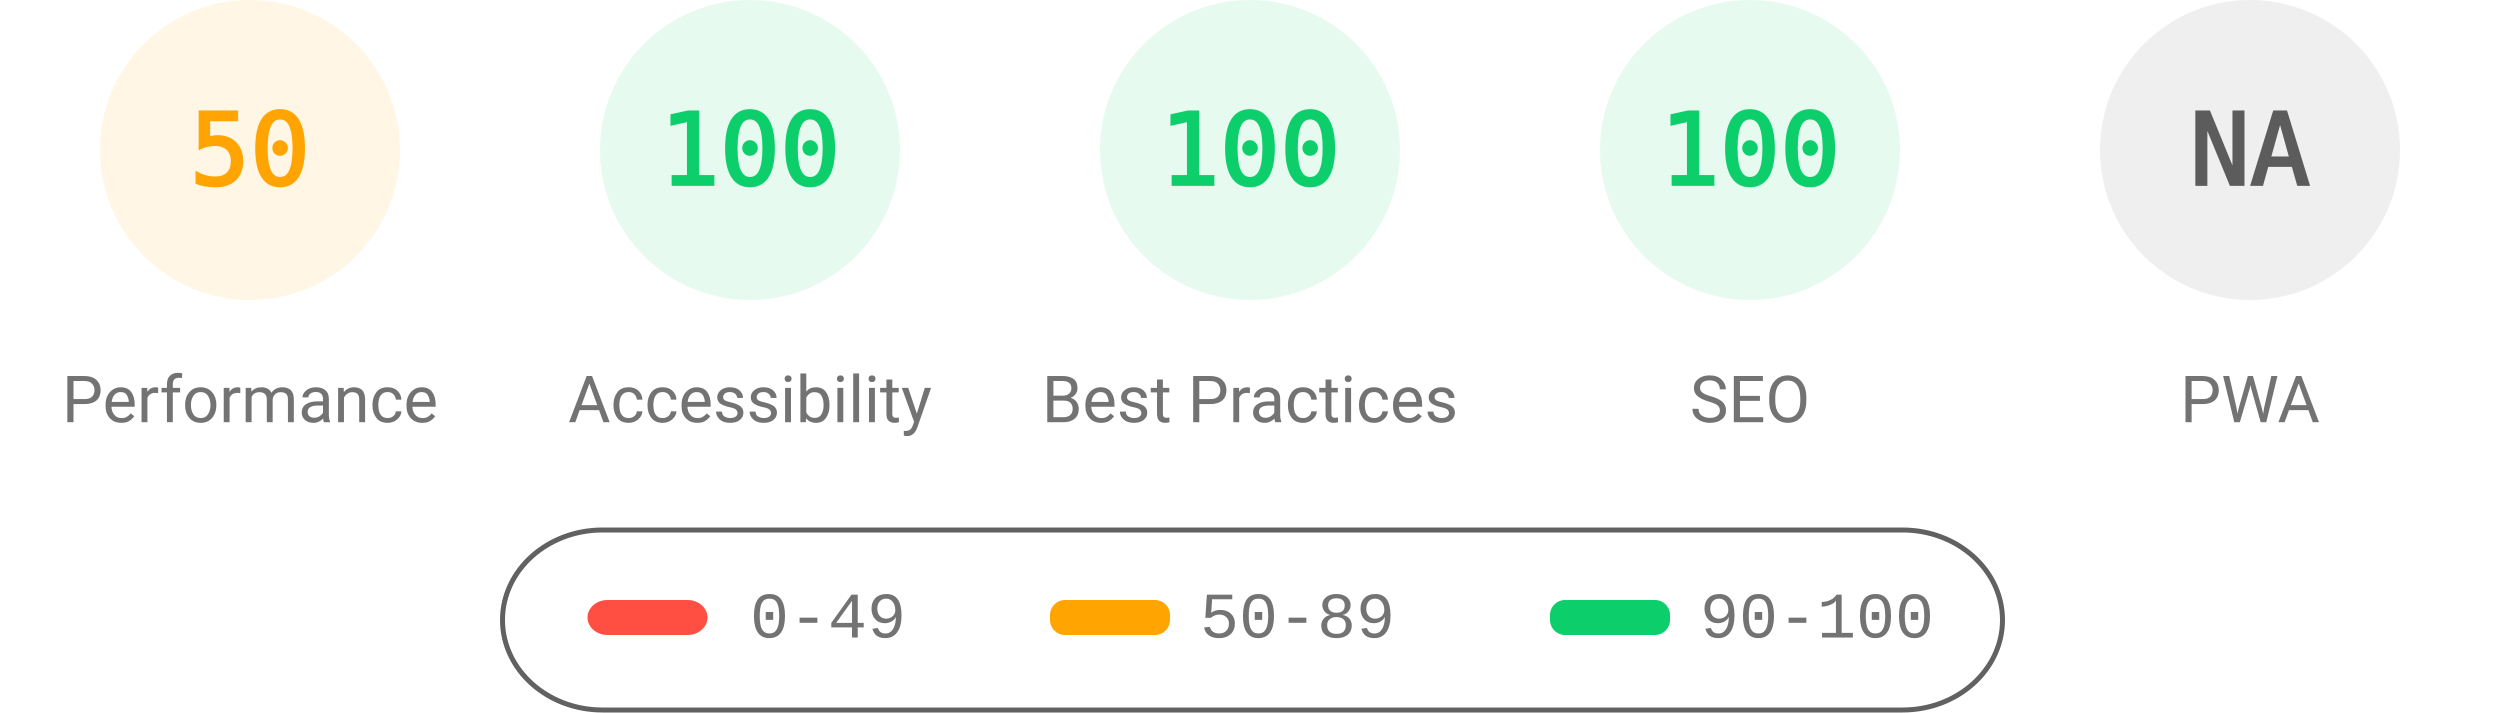
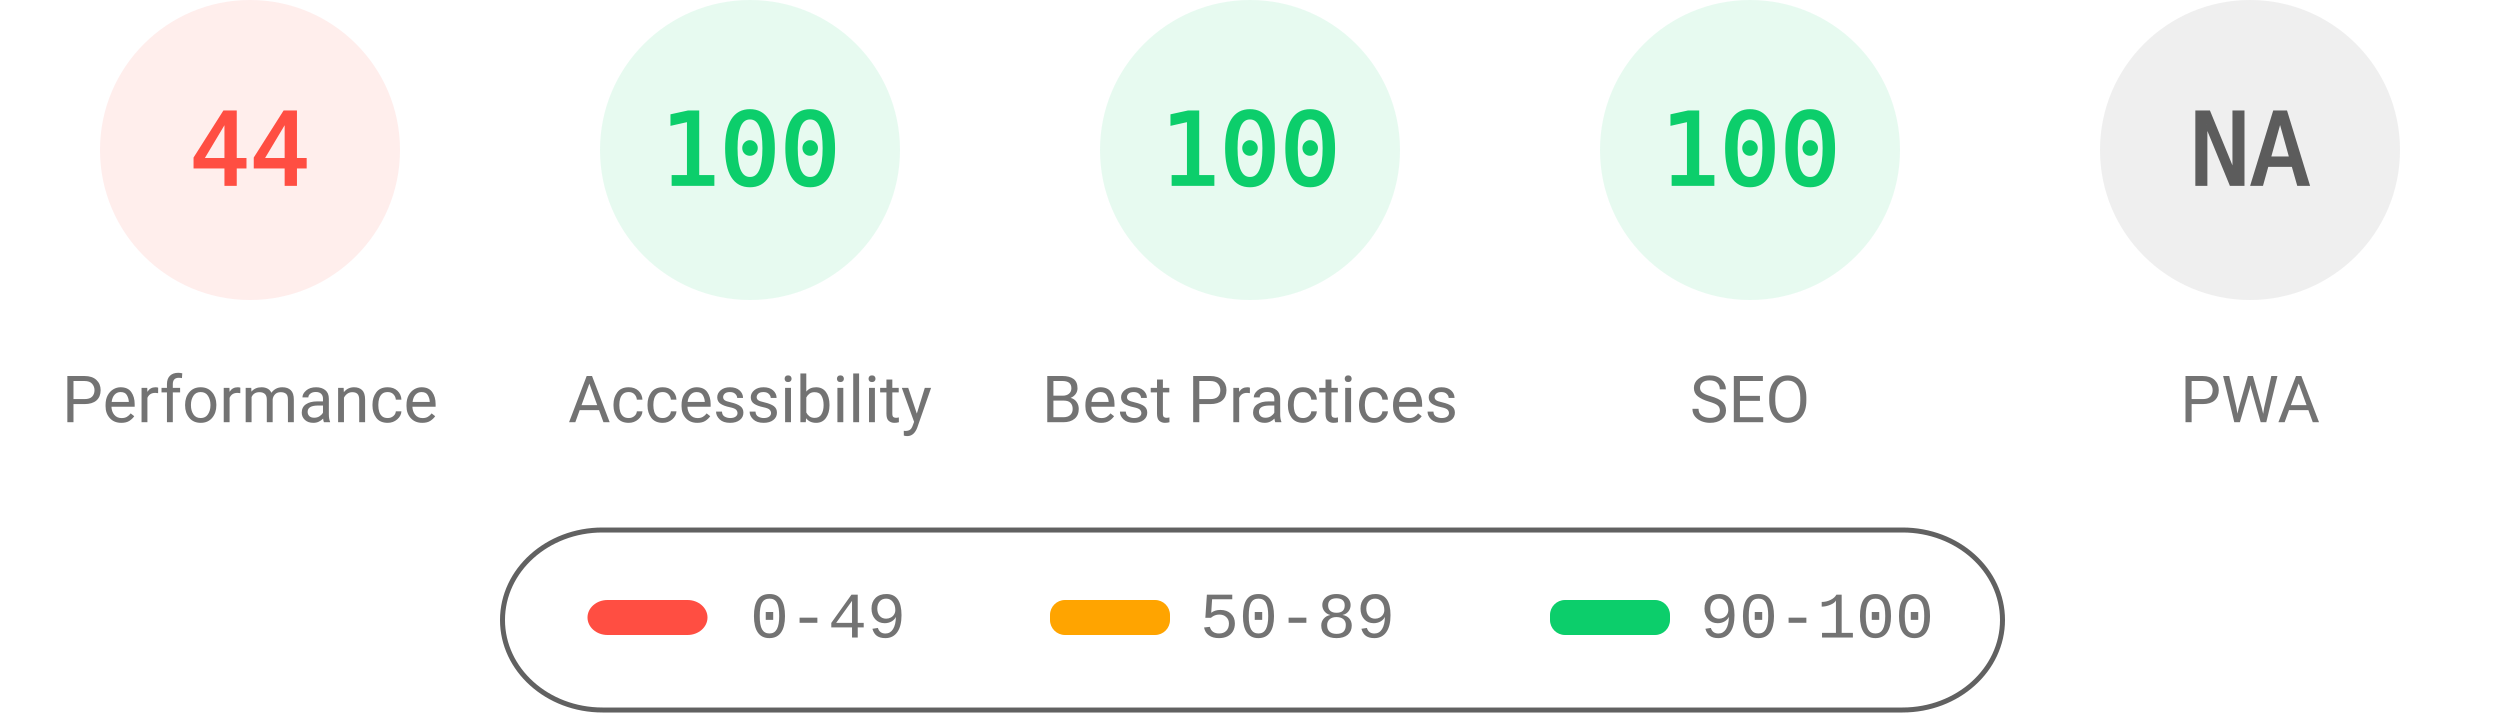
<svg xmlns="http://www.w3.org/2000/svg" fill="none" width="1000" height="285">
  <style>.gauge-base{opacity:.1}.gauge-arc{fill:none;animation-delay:250ms;stroke-linecap:round;transform:rotate(-90deg);transform-origin:100px 60px;animation:load-gauge 1s ease forwards}.guage-text{font-size:40px;font-family:monospace;text-align:center}.guage-red{color:#ff4e42;fill:#ff4e42;stroke:#ff4e42}.guage-orange{color:#ffa400;fill:#ffa400;stroke:#ffa400}.guage-green{color:#0cce6b;fill:#0cce6b;stroke:#0cce6b}.guage-undefined{color:#5c5c5c;fill:#5c5c5c;stroke:#5c5c5c}.guage-title{color:#737373;fill:#737373;stroke:none;font-size:26px;line-height:26px;font-family:Roboto,Halvetica,Arial,sans-serif}@keyframes load-gauge{from{stroke-dasharray:0 352.858}}</style>
-   <svg class="guage-div guage-perf guage-orange" viewBox="0 0 200 200" width="200" height="200">
+   <svg class="guage-div guage-perf guage-red" viewBox="0 0 200 200" width="200" height="200">
    <circle class="gauge-base" r="56" cx="100" cy="60" stroke-width="8" />
-     <circle class="gauge-arc guage-arc-1" r="56" cx="100" cy="60" stroke-width="8" style="stroke-dasharray:175.929,351.858" />
-     <text class="guage-text" x="100" y="60" alignment-baseline="central" dominant-baseline="central" text-anchor="middle">50</text>
+     <circle class="gauge-arc guage-arc-1" r="56" cx="100" cy="60" stroke-width="8" style="stroke-dasharray:154.818,351.858" />
+     <text class="guage-text" x="100" y="60" alignment-baseline="central" dominant-baseline="central" text-anchor="middle">44</text>
    <text class="guage-title" x="100" y="160" alignment-baseline="central" dominant-baseline="central" text-anchor="middle">Performance</text>
  </svg>
  <svg class="guage-div guage-acc guage-green" viewBox="0 0 200 200" width="200" height="200" x="200">
    <circle class="gauge-base" r="56" cx="100" cy="60" stroke-width="8" />
    <circle class="gauge-arc guage-arc-2" r="56" cx="100" cy="60" stroke-width="8" style="stroke-dasharray:351.858,351.858" />
    <text class="guage-text" x="100" y="60" alignment-baseline="central" dominant-baseline="central" text-anchor="middle">100</text>
    <text class="guage-title" x="100" y="160" alignment-baseline="central" dominant-baseline="central" text-anchor="middle">Accessibility</text>
  </svg>
  <svg class="guage-div guage-best guage-green" viewBox="0 0 200 200" width="200" height="200" x="400">
    <circle class="gauge-base" r="56" cx="100" cy="60" stroke-width="8" />
    <circle class="gauge-arc guage-arc-3" r="56" cx="100" cy="60" stroke-width="8" style="stroke-dasharray:351.858,351.858" />
    <text class="guage-text" x="100" y="60" alignment-baseline="central" dominant-baseline="central" text-anchor="middle">100</text>
    <text class="guage-title" x="100" y="160" alignment-baseline="central" dominant-baseline="central" text-anchor="middle">Best Practices</text>
  </svg>
  <svg class="guage-div guage-seo guage-green" viewBox="0 0 200 200" width="200" height="200" x="600">
    <circle class="gauge-base" r="56" cx="100" cy="60" stroke-width="8" />
    <circle class="gauge-arc guage-arc-4" r="56" cx="100" cy="60" stroke-width="8" style="stroke-dasharray:351.858,351.858" />
    <text class="guage-text" x="100" y="60" alignment-baseline="central" dominant-baseline="central" text-anchor="middle">100</text>
    <text class="guage-title" x="100" y="160" alignment-baseline="central" dominant-baseline="central" text-anchor="middle">SEO</text>
  </svg>
  <svg class="guage-div guage-pwa guage-undefined" viewBox="0 0 200 200" width="200" height="200" x="800">
    <circle class="gauge-base" r="56" cx="100" cy="60" stroke-width="8" />
    <circle class="gauge-arc guage-arc-4" r="56" cx="100" cy="60" stroke-width="8" style="stroke-dasharray:351.858,351.858" />
    <text class="guage-text" x="100" y="60" alignment-baseline="central" dominant-baseline="central" text-anchor="middle">NA</text>
    <text class="guage-title" x="100" y="160" alignment-baseline="central" dominant-baseline="central" text-anchor="middle">PWA</text>
  </svg>
  <svg width="604" height="76" x="200" y="210">
    <path fill="none" id="canvas_background" d="M-1-1h604v80H-1z" />
    <rect fill-opacity="0" stroke="#616161" stroke-width="2" rx="40" id="svg_2" height="72" width="600" y="2" x="1" fill="#000" />
    <rect stroke="#000" rx="8" id="svg_3" height="14" width="48" y="30" x="35" stroke-opacity="null" stroke-width="0" fill="#ff4e42" />
    <rect stroke="#000" rx="6" id="svg_4" height="14" width="48" y="30" x="220" stroke-opacity="null" stroke-width="0" fill="#ffa400" />
    <rect stroke="#000" rx="6" id="svg_5" height="14" width="48" y="30" x="420" stroke-opacity="null" stroke-width="0" fill="#0cce6b" />
    <text xml:space="preserve" text-anchor="start" font-family="'Courier New', Courier, monospace" font-size="26" id="svg_6" y="45" x="100" stroke-opacity="null" stroke-width="0" stroke="#000" fill="#737373">0-49</text>
    <text xml:space="preserve" text-anchor="start" font-family="'Courier New', Courier, monospace" font-size="26" id="svg_7" y="45" x="280" stroke-opacity="null" stroke-width="0" stroke="#000" fill="#737373">50-89</text>
    <text xml:space="preserve" text-anchor="start" font-family="'Courier New', Courier, monospace" font-size="26" id="svg_8" y="45" x="480" stroke-opacity="null" stroke-width="0" stroke="#000" fill="#737373">90-100</text>
  </svg>
</svg>
